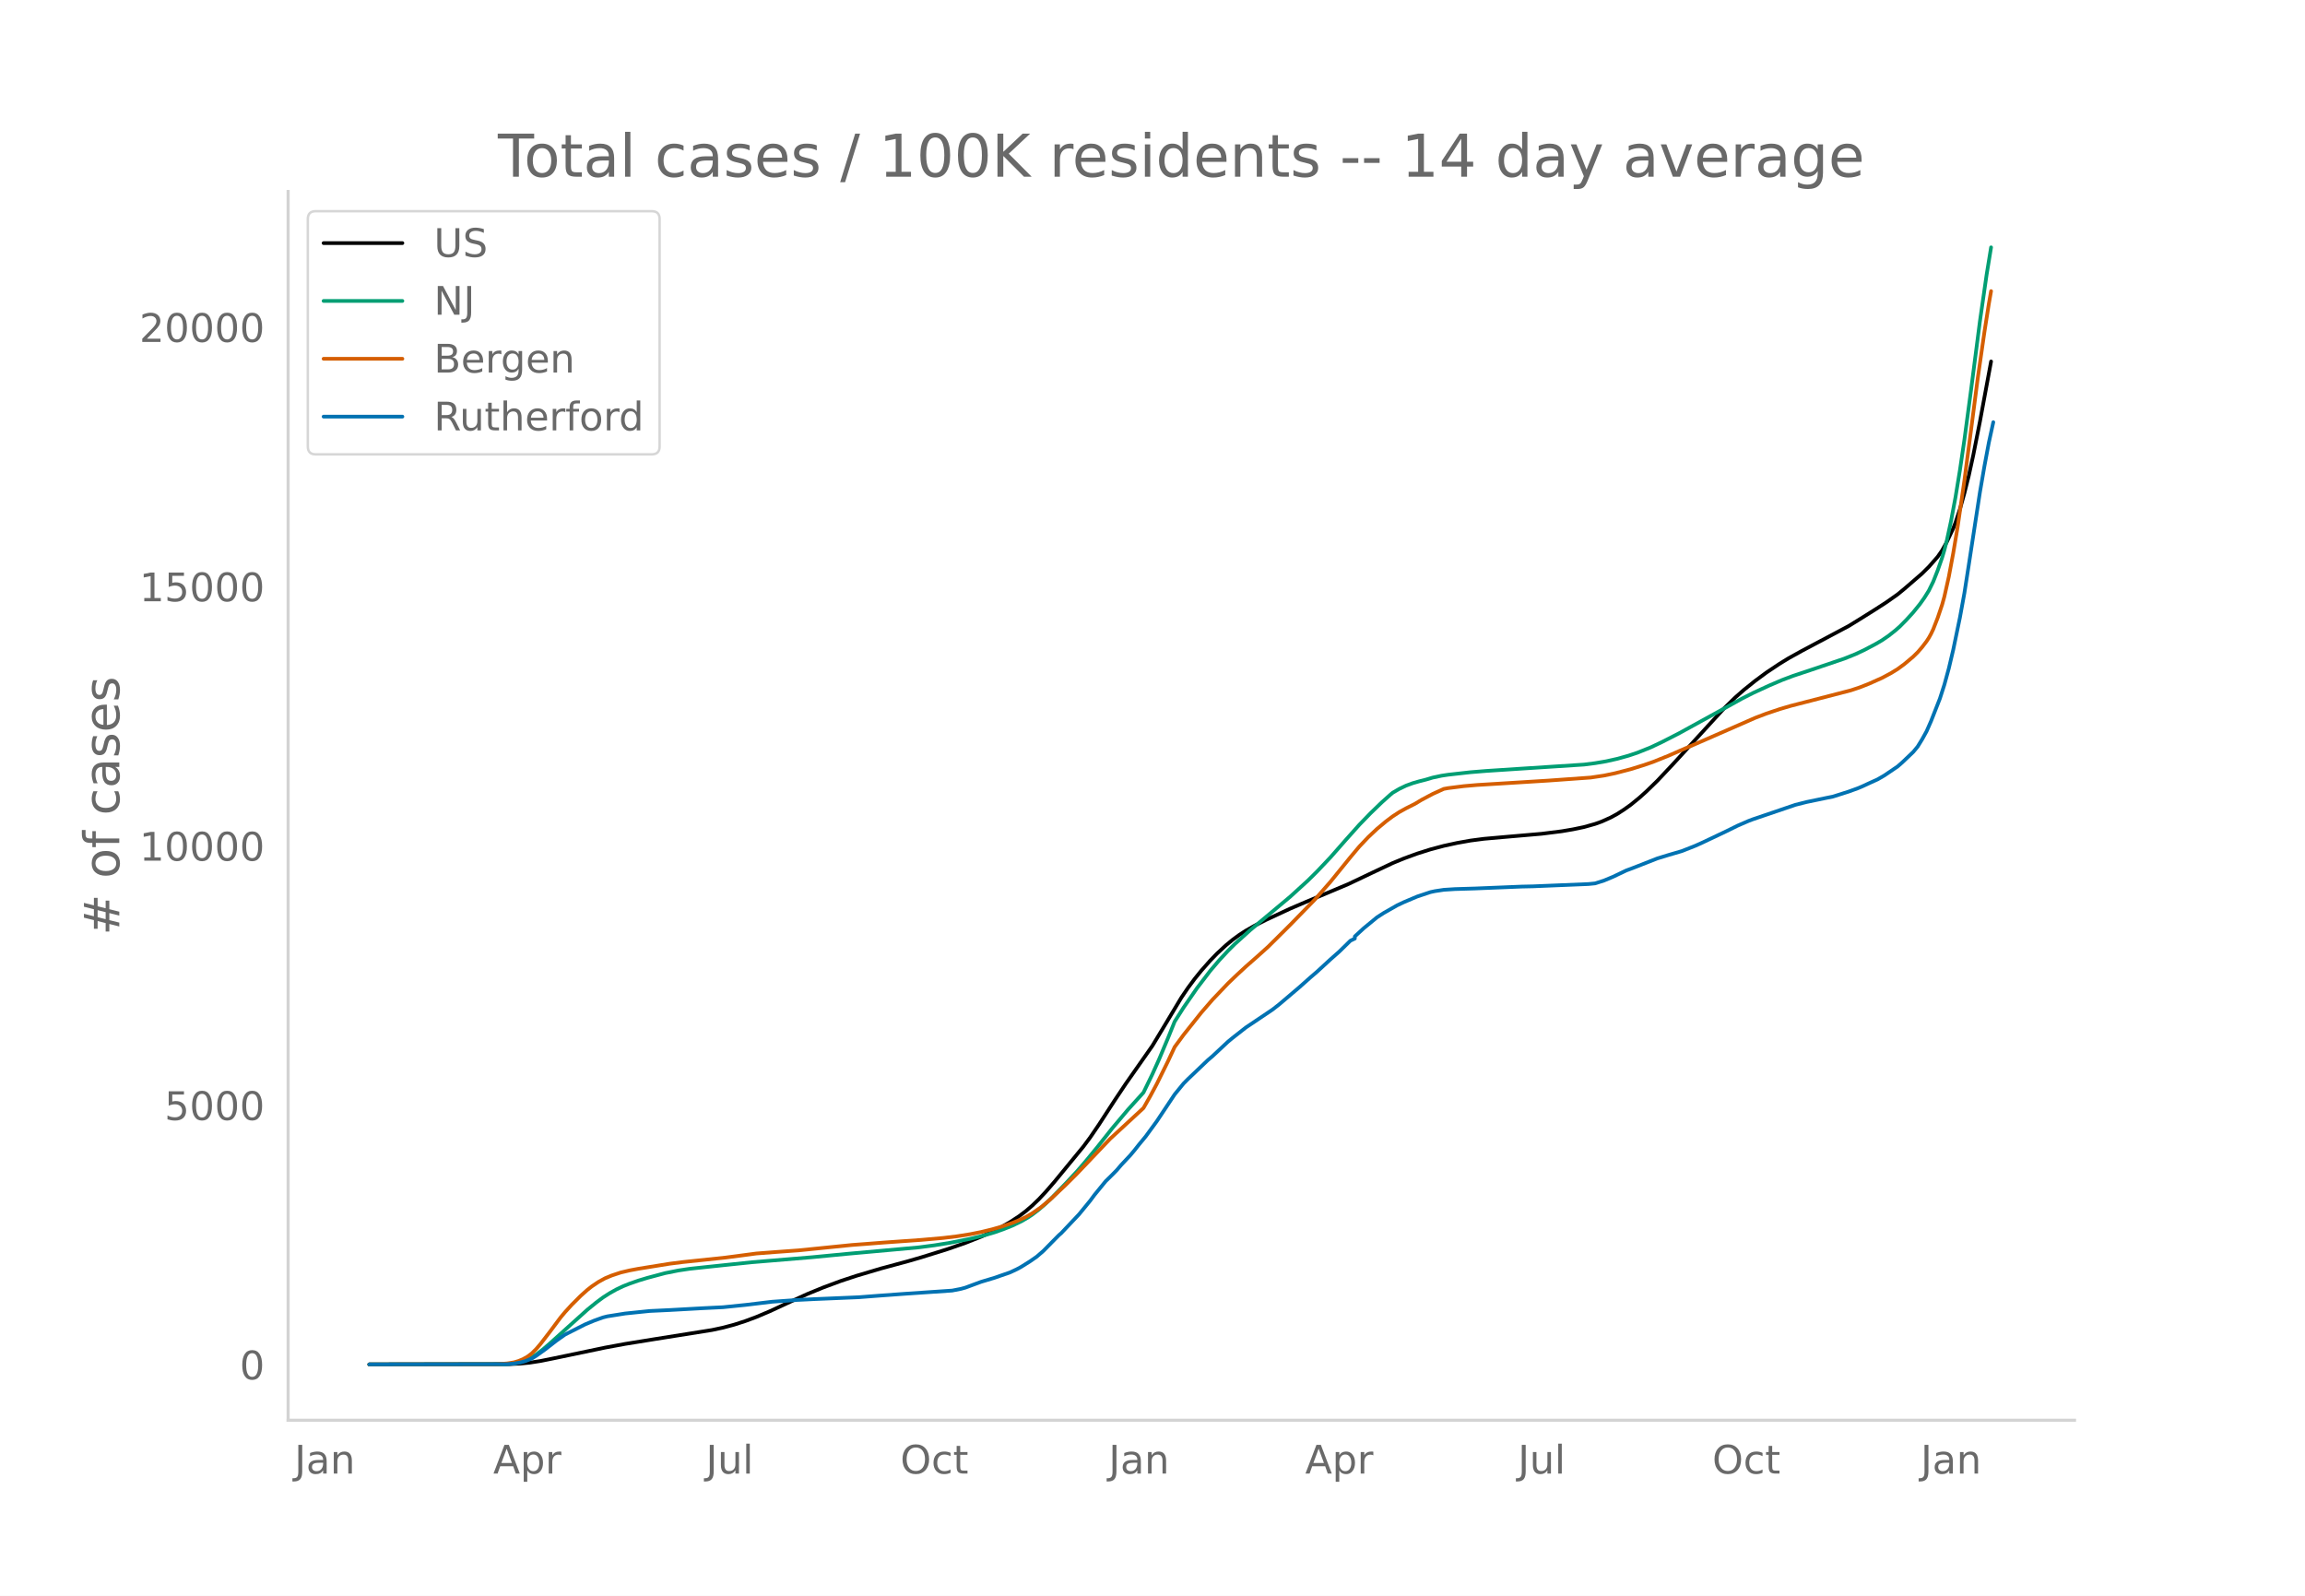
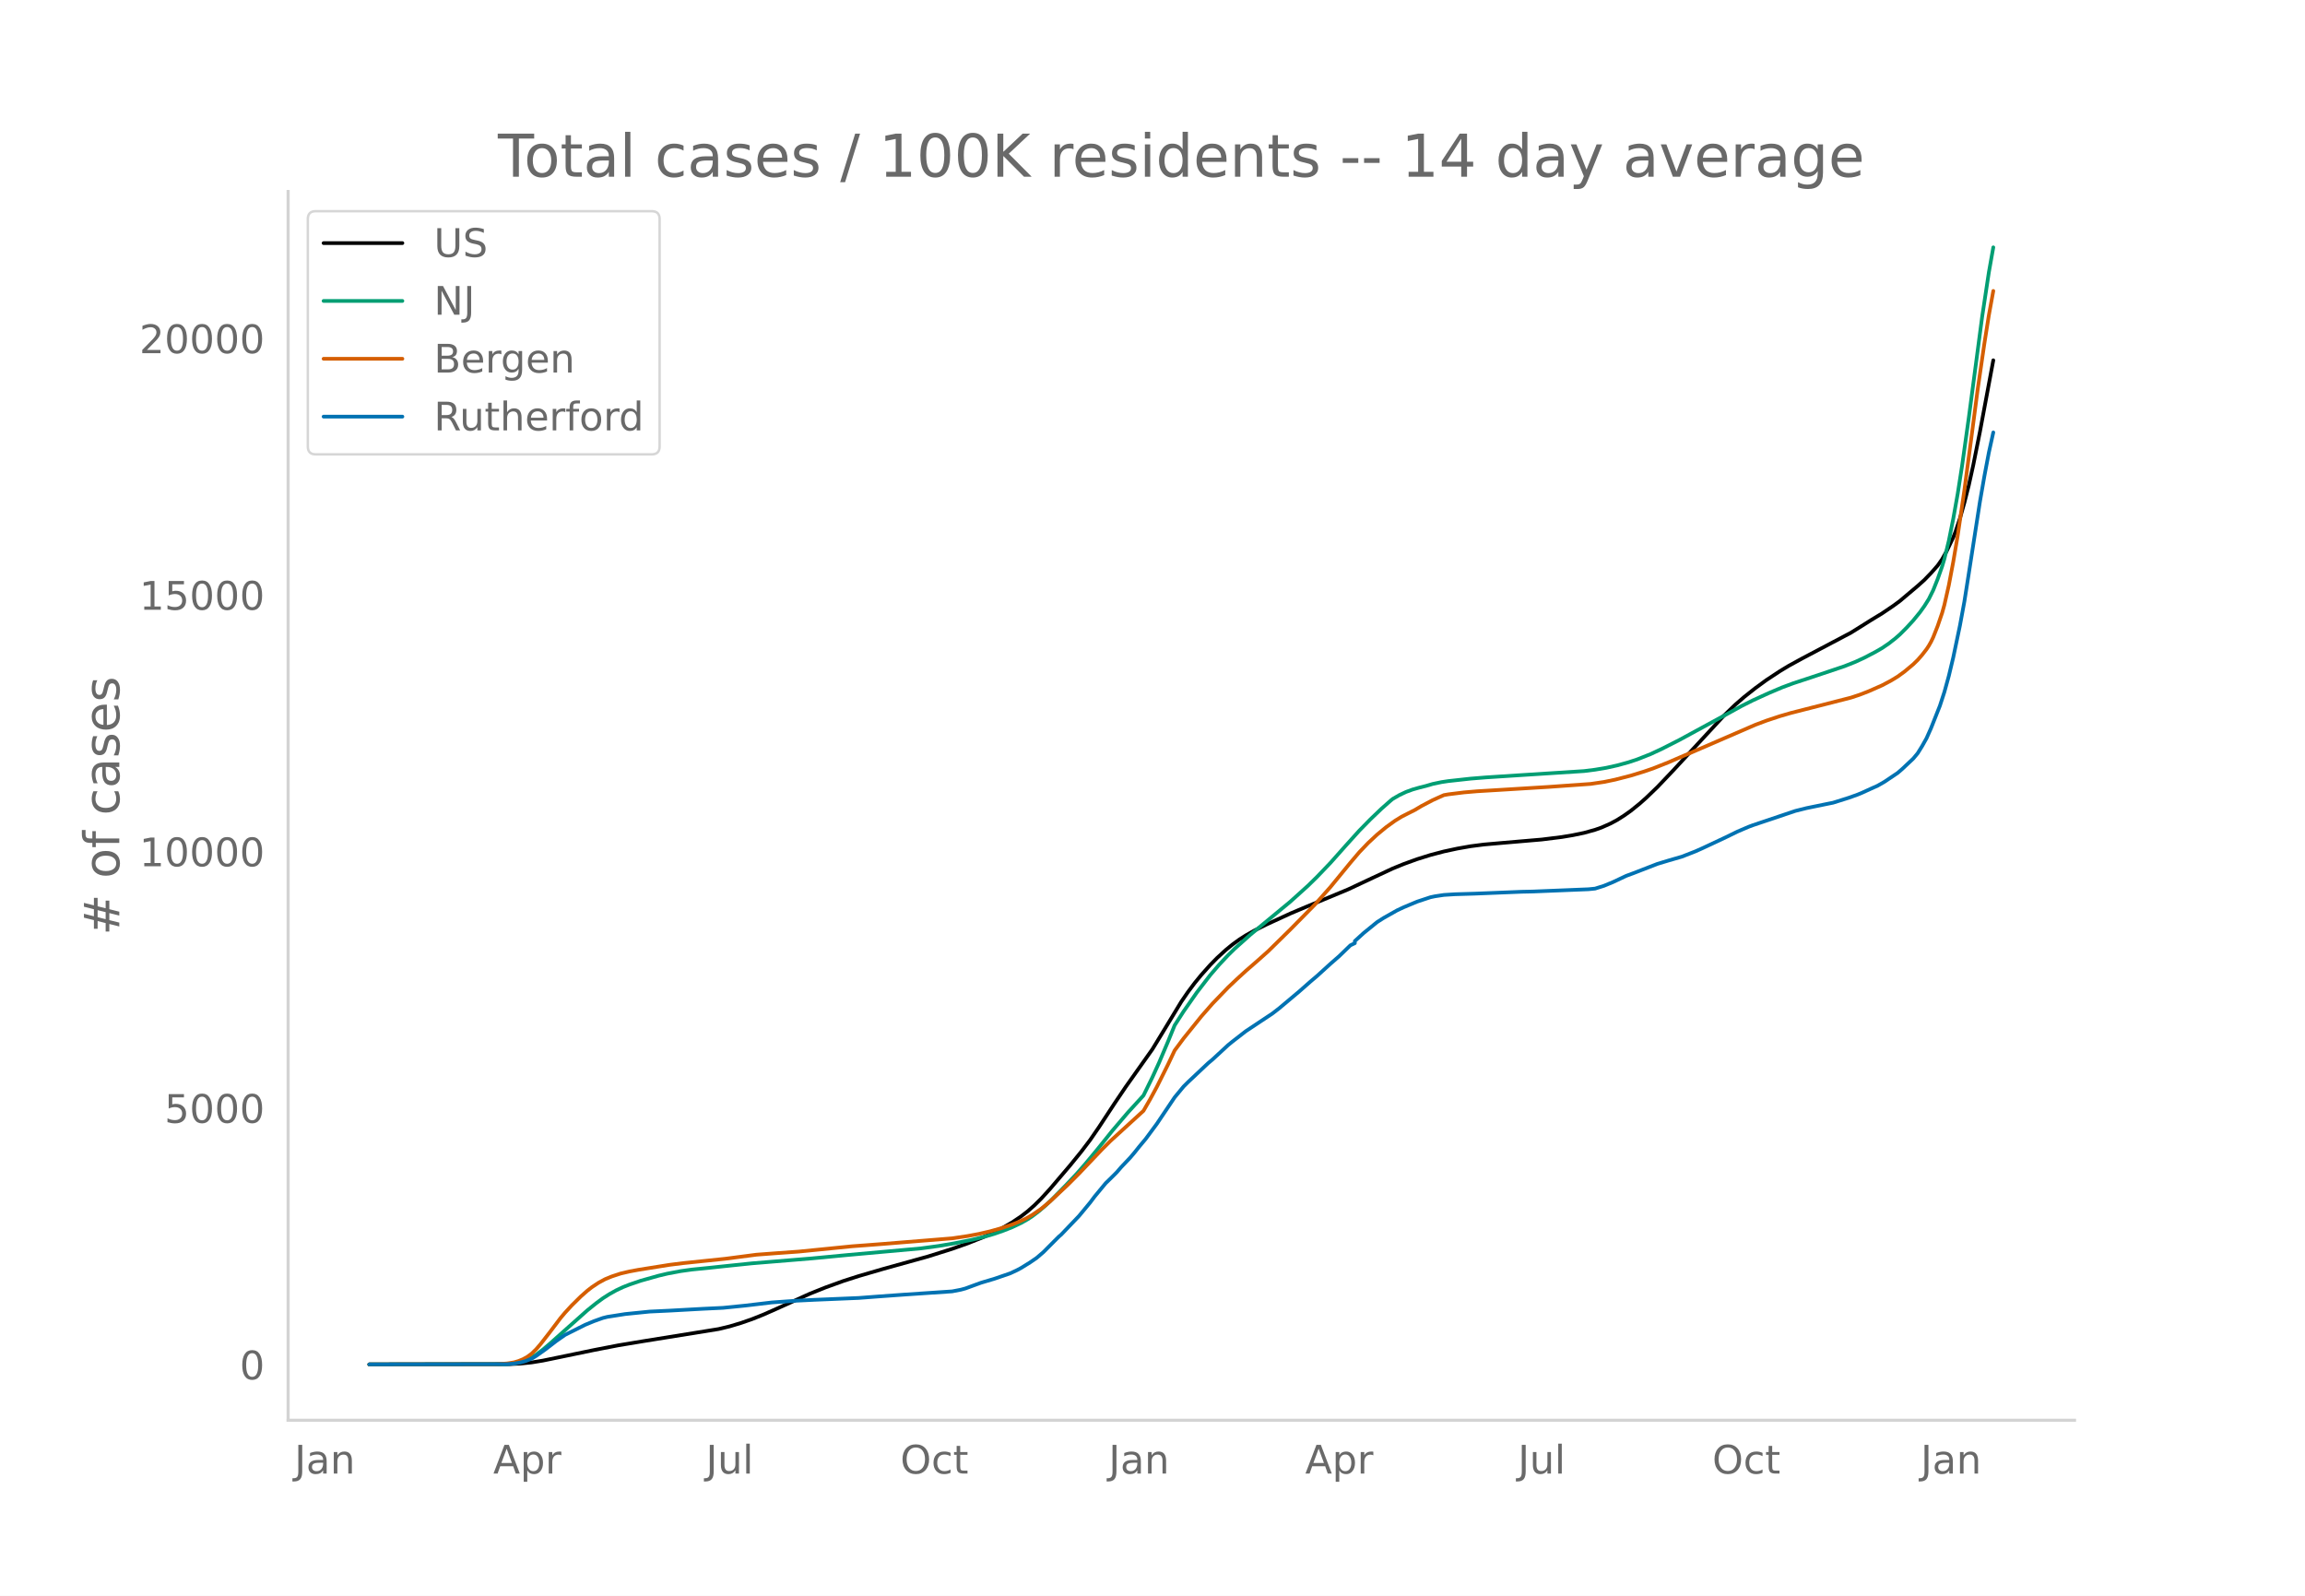
<svg xmlns="http://www.w3.org/2000/svg" xmlns:xlink="http://www.w3.org/1999/xlink" height="864" viewBox="0 0 936 648" width="1248">
  <defs>
    <style>*{stroke-linecap:butt;stroke-linejoin:round}</style>
  </defs>
  <g id="figure_1">
    <path d="M0 648h936V0H0z" style="fill:#fff" id="patch_1" />
    <g id="axes_1">
      <path d="M117 576.72h725.4V77.76H117z" style="fill:none" id="patch_2" />
-       <path clip-path="url(#p882908351f)" d="m149.973 554.04 56.912-.099 4.516-.235 3.614-.358 4.517-.698 5.42-1.093 20.777-4.338 8.13-1.5 12.647-2.045 22.585-3.592 4.516-.965 4.517-1.21 4.517-1.456 4.517-1.683 5.42-2.296 8.13-3.776 7.227-3.278 6.324-2.598 7.227-2.682 6.323-2.085 9.937-2.956 10.84-2.93 5.42-1.572 10.84-3.386 7.228-2.518 6.323-2.502 4.517-2.042 3.614-1.83 3.613-2.048 3.614-2.365 2.71-2.032 2.71-2.327 2.71-2.616 2.71-2.891 3.613-4.175 11.744-14.295 2.71-3.642 3.614-5.302 6.323-9.733 4.517-6.76 10.84-15.465 4.517-7.486 7.227-12.044 2.71-3.99 2.71-3.655 2.71-3.348 3.614-4.09 2.71-2.798 3.613-3.358 2.71-2.236 2.71-1.994 2.71-1.753 3.614-2.052 4.517-2.289 9.937-4.625 6.323-2.704 17.164-7.214 9.937-4.72 8.13-3.836 4.517-1.862 5.42-1.985 5.42-1.714 5.42-1.44 5.42-1.18 5.421-.968 5.42-.708 8.13-.72 15.358-1.329 8.13-1.02 4.517-.766 4.517-.941 4.516-1.27 2.71-.972 3.614-1.627 2.71-1.48 2.71-1.742 2.71-1.934 3.614-2.952 2.71-2.433 4.517-4.398 6.323-6.718 20.777-22.693 4.517-4.397 3.614-3.166 4.516-3.617 4.517-3.34 5.42-3.612 3.614-2.21 5.42-3.008 18.97-10.071 4.518-2.782 6.323-3.966 4.517-2.92 4.517-3.184 2.71-2.226 7.227-6.246 2.71-2.687 3.613-4.107 1.807-2.6 1.807-3.237 2.71-5.713.903-2.312 1.807-5.472 1.807-6.464 1.806-7.206 1.807-8.259 2.71-13.677 4.517-24.365h0" style="fill:none;stroke:#000;stroke-linecap:round;stroke-width:1.5" id="line2d_1" />
-       <path clip-path="url(#p882908351f)" d="m149.973 554.04 55.105-.103 3.613-.3 1.807-.335 1.807-.504 1.806-.682 1.807-.913 1.807-1.158 2.71-2.067 2.71-2.32 15.357-13.815 3.614-2.94 2.71-2.018 2.71-1.743 2.71-1.522 2.71-1.291 2.71-1.079 3.614-1.262 3.613-1.085 7.227-1.934 5.42-1.077 4.517-.678 6.323-.675 9.034-.953 9.937-1.035 24.39-2.03 14.455-1.392 28.907-2.614 6.324-.83 6.323-1.02 8.13-1.604 5.42-1.307 4.518-1.324 3.613-1.271 3.613-1.445 3.614-1.734 2.71-1.559 1.807-1.198 2.71-2.081 2.71-2.352 2.71-2.606 5.42-5.588 4.517-4.836 3.613-4.188 4.517-5.498 6.324-7.959 6.323-7.496 6.324-6.99 3.613-7.45 2.71-6.012 3.614-8.607 2.71-6.709 3.613-5.683 5.42-7.836 5.42-7.113 3.614-4.248 3.614-3.894 2.71-2.695 6.323-5.713 16.26-13.59 7.228-6.595 3.613-3.58 5.42-5.722 6.324-7.187 5.42-6.07 4.517-4.658 4.517-4.37 3.613-3.229.903-.752 2.71-1.586 2.71-1.296 2.71-1.003 2.71-.78 2.71-.686 2.711-.809 3.613-.765 2.71-.41 9.034-1.006 6.324-.516 13.55-.888 26.198-1.7 4.516-.573 4.517-.764 4.517-1.013 4.517-1.26 3.613-1.206 5.42-2.173 4.517-2.134 7.227-3.708 19.874-10.937 5.42-3.017 4.517-2.289 6.324-2.92 5.42-2.323 4.517-1.704 7.227-2.404 13.55-4.595 4.517-1.812 3.613-1.692 4.517-2.382 2.71-1.58 2.71-1.863 2.71-2.143 1.807-1.59 2.71-2.747 2.71-2.98 2.71-3.353 1.807-2.543 1.807-2.895 1.806-3.677 1.807-4.584 1.807-5.161.903-3.036.904-3.51 1.806-8.33 1.807-9.646 1.807-11.039 1.807-12.278 2.71-20.297 3.613-27.947 2.71-18.846 1.807-11.08h0" style="fill:none;stroke:#009e73;stroke-linecap:round;stroke-width:1.5" id="line2d_2" />
-       <path clip-path="url(#p882908351f)" d="m149.973 554.04 51.491-.066 4.517-.33 2.71-.435 1.807-.532 1.807-.736 1.806-.998 1.807-1.344 1.807-1.796 1.807-2.112 3.613-4.703 4.517-6.037 1.807-2.163 2.71-2.973 3.613-3.604 2.71-2.424 1.807-1.42 2.71-1.827 2.71-1.487 2.71-1.125 3.614-1.2 3.613-.852 3.614-.68 12.647-2.037 5.42-.683 17.164-1.803 12.647-1.67 8.13-.617 9.034-.656 15.357-1.547 6.323-.638 5.42-.406 7.227-.56 15.358-1.089 9.033-.799 5.42-.65 5.42-.859 4.517-.903 4.517-1.096 3.614-1.037 4.516-1.539 2.71-1.102 2.71-1.255 2.71-1.569 3.614-2.509 3.614-3.032 6.323-5.966 4.517-4.504 13.55-14.229 13.55-12.51 2.71-4.749 2.711-5.068 4.517-9.146 2.71-5.802 3.613-4.924 7.227-9.074 4.517-5.217 6.324-6.638 3.613-3.463 3.614-3.344 4.516-3.967 4.517-4.067 9.034-8.968 9.937-10.196 6.323-7.196 8.13-10.024 3.614-4.308 3.613-3.818 3.614-3.398 3.613-3.023 2.71-2.03 2.71-1.766 2.71-1.502 3.614-1.816 2.71-1.633 4.517-2.398 4.517-2.053 1.806-.325 6.324-.795 5.42-.47 9.034-.549 19.874-1.233 17.164-1.23 5.42-.808 4.517-.945 6.323-1.646 5.42-1.686 3.614-1.252 6.323-2.535 4.517-1.981 5.42-2.333 10.84-4.738 14.454-6.332 4.517-1.72 5.42-1.82 4.517-1.328 8.13-2.095 16.261-4.201 3.614-1.208 3.613-1.42 5.42-2.418 3.614-1.93 2.71-1.67 2.71-1.986 3.613-3.039 1.807-1.783 1.807-2.084 1.806-2.36.904-1.39.903-1.616.903-1.9 1.807-4.626 1.807-5.355.903-3.248 1.807-8.074 1.807-9.65 1.806-10.762 2.71-18.664 2.71-20.55 2.71-20.902 2.71-18.806 1.808-11.515.903-5.146h0" style="fill:none;stroke:#d55e00;stroke-linecap:round;stroke-width:1.5" id="line2d_3" />
-       <path clip-path="url(#p882908351f)" d="m149.973 554.04 56.008-.099 2.71-.246 2.71-.46 1.807-.494 2.71-1.06 1.807-1.118 3.613-2.581 4.517-3.518 3.614-2.549 8.13-4.118 3.613-1.512 3.614-1.307 1.807-.453 7.226-1.15 9.937-1.02 8.13-.386 13.551-.756 8.13-.395 9.034-.92 10.84-1.3 9.937-.706 7.227-.362 18.067-.764 8.13-.625 10.841-.79 18.97-1.29 3.614-.707 1.807-.501 2.71-1.011 3.613-1.332 5.42-1.627 6.324-2.195 2.71-1.266 1.807-.978 3.613-2.26 2.71-1.883 2.71-2.343 4.517-4.595 1.807-1.817.903-.78 7.227-7.637 4.517-5.516 1.807-2.433 4.517-5.524 1.806-1.767 1.807-1.809.903-.928 1.807-2.113 3.614-3.847 1.806-2.154 1.807-2.293 2.71-3.28 4.517-6.181 7.227-10.867 3.613-4.423 1.807-1.825 8.13-7.743 1.807-1.529 6.324-5.91 1.806-1.488 5.42-4.25 10.84-7.283 2.71-2.12 8.131-6.906 4.517-4.02 2.71-2.326 5.42-4.981 3.614-3.19 4.517-4.422 1.806-.871v-.88l3.614-3.32 5.42-4.456 2.71-1.743 5.42-3.09 2.71-1.283 5.42-2.293 5.42-1.808 1.807-.387 3.614-.55 4.517-.288 8.13-.247 18.97-.773 4.517-.098 22.584-.93 2.71-.27 3.614-1.151 3.613-1.504 5.42-2.582 2.71-1.01 9.938-3.897 4.516-1.381 5.42-1.586 5.42-2.138 2.71-1.216 9.938-4.71 4.517-2.236 4.516-1.957 1.807-.682 17.164-5.836 4.517-1.143 8.13-1.685 2.71-.55 6.324-2.015 3.613-1.307 1.807-.756 3.613-1.669 2.71-1.224 2.71-1.57 5.42-3.675 1.807-1.578 4.517-4.3 1.807-2.186 1.807-2.942 1.806-3.256 1.807-4.101 3.614-9.215 1.806-5.606 1.807-6.61 1.807-7.628 2.71-13.061 1.807-9.873 1.806-11.598 4.517-29.445 1.807-10.48 1.807-9.643 1.806-8.269h0" style="fill:none;stroke:#0072b2;stroke-linecap:round;stroke-width:1.5" id="line2d_4" />
+       <path clip-path="url(#p444a342ae5)" d="m149.973 554.04 56.912-.098 4.516-.232 4.517-.472 4.517-.738 6.324-1.3 14.453-2.994 9.937-1.924 9.937-1.65 30.715-4.946 4.516-1.09 4.517-1.352 4.517-1.574 4.517-1.796 5.42-2.39 13.55-6.137 6.324-2.534 7.227-2.617 6.323-2.028 9.937-2.9 18.068-5.018 9.937-3.13 6.323-2.234 6.324-2.518 4.517-2.07 3.613-1.86 3.613-2.095 3.614-2.427 2.71-2.1 2.71-2.402 2.71-2.68 3.614-3.962 8.13-9.538 4.517-5.555 3.613-4.753 3.614-5.245 6.323-9.627 4.517-6.687 10.84-15.297 4.517-7.405 7.227-11.914 2.71-3.947 2.71-3.615 2.71-3.31 3.614-4.048 2.71-2.767 3.613-3.322 2.71-2.21 2.71-1.974 2.71-1.733 3.614-2.03 4.517-2.264 9.937-4.575 6.323-2.675 17.164-7.135 9.937-4.669 8.13-3.794 4.517-1.842 5.42-1.964 5.42-1.695 5.42-1.425 5.42-1.166 5.421-.958 5.42-.7 8.13-.713 15.358-1.314 8.13-1.009 4.517-.758 4.517-.931 4.516-1.256 2.71-.962 3.614-1.609 2.71-1.464 2.71-1.723 2.71-1.913 3.614-2.92 2.71-2.406 4.517-4.35 6.323-6.646 20.777-22.447 4.517-4.349 3.614-3.132 4.516-3.578 4.517-3.304 5.42-3.572 3.614-2.187 5.42-2.974 19.874-10.493 5.42-3.383 2.71-1.71 4.517-2.747 4.517-3.049 2.71-1.989 7.227-6.1 2.71-2.433 2.71-2.8 2.71-3.071 1.807-2.572 1.807-3.201 2.71-5.652.903-2.286 1.807-5.413 1.807-6.395 1.806-7.127 1.807-8.17 2.71-13.528 5.42-28.998h0" style="fill:none;stroke:#000;stroke-linecap:round;stroke-width:1.5" id="line2d_1" />
+       <path clip-path="url(#p444a342ae5)" d="m149.973 554.04 55.105-.101 3.613-.297 1.807-.332 1.807-.499 1.806-.674 1.807-.903 1.807-1.145 2.71-2.045 2.71-2.294 15.357-13.666 3.614-2.908 2.71-1.996 2.71-1.725 2.71-1.505 2.71-1.277 2.71-1.067 4.517-1.538 7.227-2.035 3.613-.858 5.42-1.02 4.517-.628 7.227-.725 6.324-.675L305.35 513l24.39-2.008 14.455-1.376 29.81-2.69 7.227-.985 6.324-1.075 7.227-1.45 5.42-1.339 3.614-1.066 3.613-1.258 3.613-1.43 3.614-1.714 2.71-1.542 1.807-1.185 2.71-2.059 2.71-2.326 2.71-2.578 5.42-5.527 4.517-4.784 3.613-4.142 4.517-5.438 6.324-7.873 6.323-7.415 6.324-6.915 3.613-7.368 2.71-5.947 3.614-8.514 2.71-6.636 3.613-5.621 5.42-7.752 5.42-7.035 3.614-4.202 3.614-3.852 2.71-2.666 6.323-5.65 16.26-13.443 7.228-6.523 3.613-3.541 5.42-5.661 6.324-7.109 5.42-6.004 4.517-4.607 4.517-4.322 3.613-3.195.903-.743 2.71-1.57 2.71-1.282 2.71-.992 2.71-.771 2.71-.68 2.711-.799 3.613-.757 2.71-.406 9.034-.994 6.324-.51 13.55-.879 26.198-1.681 4.516-.568 4.517-.755 4.517-1.002 4.517-1.246 3.613-1.194 5.42-2.149 4.517-2.11 7.227-3.668 19.874-10.818 5.42-2.985 4.517-2.264 6.324-2.888 5.42-2.298 4.517-1.686 7.227-2.378 13.55-4.545 4.517-1.792 3.613-1.674 4.517-2.356 2.71-1.564 2.71-1.842 2.71-2.12 1.807-1.572 2.71-2.717 2.71-2.947 2.71-3.318 1.807-2.515 1.807-2.864 1.806-3.637 1.807-4.534 1.807-5.105.903-3.004 1.807-7.384 1.807-8.975 1.806-10.14 1.807-11.581 2.71-19.392 5.42-40.972 2.71-17.935 1.807-10.18h0" style="fill:none;stroke:#009e73;stroke-linecap:round;stroke-width:1.5" id="line2d_2" />
+       <path clip-path="url(#p444a342ae5)" d="m149.973 554.04 51.491-.065 4.517-.327 2.71-.43 1.807-.526 1.807-.728 1.806-.988 1.807-1.329 1.807-1.776 1.807-2.09 3.613-4.651 4.517-5.972 1.807-2.139 2.71-2.941 3.613-3.565 2.71-2.397 1.807-1.405 2.71-1.808 2.71-1.47 2.71-1.113 3.614-1.187 3.613-.843 3.614-.672 12.647-2.015 5.42-.676 17.164-1.784 12.647-1.65 8.13-.612 9.034-.648 15.357-1.53 6.323-.632 5.42-.402 7.227-.554 28.005-2.27 6.323-.938 4.517-.851 4.517-1.043 4.517-1.261 4.516-1.522 2.71-1.09 2.71-1.241 2.71-1.552 3.614-2.482 3.614-2.999 7.227-6.774 4.516-4.526 9.034-9.511 3.613-3.62 13.55-12.374 2.71-4.698 2.711-5.013 4.517-9.047 2.71-5.739 3.613-4.87 7.227-8.976 4.517-5.16 6.324-6.567 3.613-3.425 3.614-3.308 4.516-3.923 4.517-4.024 9.034-8.87 9.937-10.086 6.323-7.118 8.13-9.915 3.614-4.261 3.613-3.776 3.614-3.362 3.613-2.99 3.614-2.615 2.71-1.673 2.71-1.386 2.71-1.363 2.71-1.615 4.517-2.372 4.517-2.031 1.806-.32 6.324-.787 5.42-.465 9.034-.544 19.874-1.219 17.164-1.217 5.42-.799 4.517-.935 6.323-1.628 5.42-1.668 3.614-1.238 6.323-2.508 4.517-1.96 5.42-2.306 10.84-4.687 14.454-6.263 4.517-1.701 5.42-1.8 4.517-1.315 8.13-2.072 16.261-4.156 3.614-1.195 3.613-1.404 5.42-2.392 3.614-1.91 2.71-1.65 2.71-1.965 3.613-3.006 1.807-1.764 1.807-2.062 1.806-2.334.904-1.374.903-1.599.903-1.88 1.807-4.575 1.807-5.297.903-3.213 1.807-7.986 1.807-9.546 1.806-10.645 2.71-18.461 2.71-20.328 2.71-20.675 2.71-18.602 1.808-11.39 1.806-9.895h0" style="fill:none;stroke:#d55e00;stroke-linecap:round;stroke-width:1.5" id="line2d_3" />
+       <path clip-path="url(#p444a342ae5)" d="m149.973 554.04 56.008-.098 2.71-.243 2.71-.456 1.807-.488 2.71-1.049 1.807-1.105 3.613-2.554 4.517-3.48 3.614-2.52 8.13-4.074 3.613-1.496 3.614-1.293 1.807-.447 7.226-1.138 9.937-1.008 8.13-.383 13.551-.748 8.13-.39 9.034-.91 10.84-1.285 9.937-.7 7.227-.357 18.067-.756 8.13-.618 10.841-.781 18.97-1.277 3.614-.699 1.807-.496 2.71-1 3.613-1.317 5.42-1.61 6.324-2.171 2.71-1.252 1.807-.968 3.613-2.236 2.71-1.862 2.71-2.317 4.517-4.545 1.807-1.797.903-.773 7.227-7.553 4.517-5.456 1.807-2.407 4.517-5.464 1.806-1.748 1.807-1.789.903-.919 1.807-2.09 3.614-3.805 1.806-2.13 1.807-2.268 2.71-3.245 4.517-6.114 7.227-10.75 3.613-4.374 1.807-1.805 8.13-7.66 1.807-1.511 6.324-5.847 1.806-1.471 5.42-4.204 10.84-7.204 2.71-2.098 8.131-6.83 4.517-3.976 2.71-2.3 5.42-4.928 3.614-3.155 4.517-4.374 1.806-.862v-.87l3.614-3.285 5.42-4.407 2.71-1.724 5.42-3.057 2.71-1.269 5.42-2.268 5.42-1.789 1.807-.382 3.614-.545 4.517-.284 8.13-.244 18.97-.765 4.517-.097 22.584-.92 2.71-.267 3.614-1.139 3.613-1.488 5.42-2.553 2.71-1 9.938-3.854 4.516-1.366 5.42-1.57 5.42-2.113 2.71-1.204 9.938-4.659 4.517-2.211 4.516-1.935 1.807-.675 17.164-5.773 4.517-1.13 8.13-1.667 2.71-.545 6.324-1.992 3.613-1.293 1.807-.748 3.613-1.65 2.71-1.212 2.71-1.553 5.42-3.635 1.807-1.56 4.517-4.253 1.807-2.163 1.807-2.911 1.806-3.22 1.807-4.057 3.614-9.115 1.806-5.545 1.807-6.538 1.807-7.545 2.71-12.92 1.807-9.765 1.806-11.473 4.517-29.125 1.807-10.367 1.807-9.538 1.806-8.18h0" style="fill:none;stroke:#0072b2;stroke-linecap:round;stroke-width:1.5" id="line2d_4" />
      <path d="M117 576.72V77.76" style="fill:none;stroke:#d3d3d3;stroke-linecap:square;stroke-linejoin:miter;stroke-width:1.25" id="patch_3" />
      <path d="M117 576.72h725.4" style="fill:none;stroke:#d3d3d3;stroke-linecap:square;stroke-linejoin:miter;stroke-width:1.25" id="patch_4" />
      <g id="matplotlib.axis_1">
        <g id="xtick_1">
          <g style="fill:#696969" transform="matrix(.16 0 0 -.16 119.573 598.378)" id="text_1">
            <defs>
              <path d="M9.813 72.906h9.859V5.078q0-13.187-5-19.14-5-5.954-16.094-5.954h-3.75v8.297h3.078q6.531 0 9.219 3.672Q9.813-4.39 9.813 5.078z" id="DejaVuSans-74" />
              <path d="M34.281 27.484q-10.89 0-15.093-2.484-4.204-2.484-4.204-8.5 0-4.781 3.157-7.594 3.156-2.797 8.562-2.797 7.485 0 12 5.297 4.516 5.297 4.516 14.078v2zm17.922 3.72V0H43.22v8.297Q40.14 3.328 35.547.953q-4.594-2.375-11.234-2.375-8.391 0-13.36 4.719Q6 8.016 6 15.922q0 9.219 6.172 13.906 6.187 4.688 18.437 4.688h12.61v.89q0 6.203-4.078 9.594-4.078 3.39-11.453 3.39-4.688 0-9.141-1.124-4.438-1.125-8.531-3.375v8.312q4.921 1.906 9.562 2.844 4.64.953 9.031.953 11.875 0 17.735-6.156 5.86-6.14 5.86-18.64z" id="DejaVuSans-97" />
              <path d="M54.89 33.016V0h-8.984v32.719q0 7.765-3.031 11.61-3.031 3.858-9.078 3.858-7.281 0-11.484-4.64-4.204-4.625-4.204-12.64V0H9.08v54.688h9.03v-8.5q3.235 4.937 7.594 7.374Q30.078 56 35.797 56q9.422 0 14.25-5.828 4.844-5.828 4.844-17.156z" id="DejaVuSans-110" />
            </defs>
            <use xlink:href="#DejaVuSans-74" />
            <use x="29.492" xlink:href="#DejaVuSans-97" />
            <use x="90.771" xlink:href="#DejaVuSans-110" />
          </g>
        </g>
        <g id="xtick_2">
          <g style="fill:#696969" transform="matrix(.16 0 0 -.16 200.271 598.378)" id="text_2">
            <defs>
              <path d="M34.188 63.188 20.797 26.906h26.812zm-5.579 9.718h11.188L67.578 0h-10.25l-6.64 18.703h-32.86L11.188 0H.78z" id="DejaVuSans-65" />
              <path d="M18.11 8.203v-29H9.077v75.484h9.031v-8.296q2.844 4.875 7.157 7.234Q29.594 56 35.594 56q9.968 0 16.187-7.906 6.235-7.907 6.235-20.797T51.78 6.484q-6.218-7.906-16.187-7.906-6 0-10.328 2.375-4.313 2.375-7.157 7.25zm30.578 19.094q0 9.906-4.079 15.547-4.078 5.64-11.203 5.64-7.14 0-11.218-5.64-4.079-5.64-4.079-15.547 0-9.906 4.078-15.547 4.079-5.64 11.22-5.64 7.124 0 11.202 5.64t4.078 15.547z" id="DejaVuSans-112" />
              <path d="M41.11 46.297q-1.516.875-3.297 1.281Q36.03 48 33.89 48q-7.625 0-11.703-4.953-4.079-4.953-4.079-14.234V0H9.08v54.688h9.03v-8.5q2.844 4.984 7.375 7.39Q30.031 56 36.531 56q.922 0 2.047-.125 1.125-.11 2.484-.36z" id="DejaVuSans-114" />
            </defs>
            <use xlink:href="#DejaVuSans-65" />
            <use x="68.408" xlink:href="#DejaVuSans-112" />
            <use x="131.885" xlink:href="#DejaVuSans-114" />
          </g>
        </g>
        <g id="xtick_3">
          <g style="fill:#696969" transform="matrix(.16 0 0 -.16 286.665 598.378)" id="text_3">
            <defs>
              <path d="M8.5 21.578v33.11h8.984V21.922q0-7.766 3.016-11.656 3.031-3.875 9.094-3.875 7.265 0 11.484 4.64 4.234 4.64 4.234 12.656v31h8.985V0h-8.984v8.406Q42.047 3.422 37.718 1q-4.313-2.422-10.032-2.422-9.421 0-14.312 5.86Q8.5 10.296 8.5 21.578zM31.11 56z" id="DejaVuSans-117" />
              <path d="M9.422 75.984h8.984V0H9.422z" id="DejaVuSans-108" />
            </defs>
            <use xlink:href="#DejaVuSans-74" />
            <use x="29.492" xlink:href="#DejaVuSans-117" />
            <use x="92.871" xlink:href="#DejaVuSans-108" />
          </g>
        </g>
        <g id="xtick_4">
          <g style="fill:#696969" transform="matrix(.16 0 0 -.16 365.594 598.378)" id="text_4">
            <defs>
              <path d="M39.406 66.219q-10.75 0-17.078-8.016-6.312-8-6.312-21.828 0-13.766 6.312-21.781 6.328-8 17.078-8 10.735 0 17.016 8 6.281 8.015 6.281 21.781 0 13.828-6.281 21.828-6.281 8.016-17.016 8.016zm0 8q15.328 0 24.5-10.281 9.188-10.282 9.188-27.563 0-17.234-9.188-27.516-9.172-10.28-24.5-10.28-15.375 0-24.593 10.25-9.204 10.265-9.204 27.546t9.204 27.563q9.218 10.28 24.593 10.28z" id="DejaVuSans-79" />
              <path d="M48.781 52.594v-8.407q-3.812 2.11-7.64 3.157-3.828 1.047-7.735 1.047-8.75 0-13.593-5.547-4.829-5.532-4.829-15.547 0-10.016 4.829-15.563 4.843-5.53 13.593-5.53 3.907 0 7.735 1.046 3.828 1.047 7.64 3.156V2.094Q45.016.344 40.984-.531q-4.015-.89-8.562-.89-12.36 0-19.64 7.765-7.266 7.765-7.266 20.953 0 13.375 7.343 21.031Q20.22 56 33.016 56q4.14 0 8.093-.86 3.953-.843 7.672-2.546z" id="DejaVuSans-99" />
              <path d="M18.313 70.219V54.688h18.5v-6.985h-18.5V18.016q0-6.688 1.828-8.594 1.828-1.906 7.453-1.906h9.218V0h-9.218q-10.407 0-14.36 3.875-3.953 3.89-3.953 14.14v29.688H2.687v6.984h6.594V70.22z" id="DejaVuSans-116" />
            </defs>
            <use xlink:href="#DejaVuSans-79" />
            <use x="78.711" xlink:href="#DejaVuSans-99" />
            <use x="133.691" xlink:href="#DejaVuSans-116" />
          </g>
        </g>
        <g id="xtick_5">
          <g style="fill:#696969" transform="matrix(.16 0 0 -.16 450.204 598.378)" id="text_5">
            <use xlink:href="#DejaVuSans-74" />
            <use x="29.492" xlink:href="#DejaVuSans-97" />
            <use x="90.771" xlink:href="#DejaVuSans-110" />
          </g>
        </g>
        <g id="xtick_6">
          <g style="fill:#696969" transform="matrix(.16 0 0 -.16 529.999 598.378)" id="text_6">
            <use xlink:href="#DejaVuSans-65" />
            <use x="68.408" xlink:href="#DejaVuSans-112" />
            <use x="131.885" xlink:href="#DejaVuSans-114" />
          </g>
        </g>
        <g id="xtick_7">
          <g style="fill:#696969" transform="matrix(.16 0 0 -.16 616.392 598.378)" id="text_7">
            <use xlink:href="#DejaVuSans-74" />
            <use x="29.492" xlink:href="#DejaVuSans-117" />
            <use x="92.871" xlink:href="#DejaVuSans-108" />
          </g>
        </g>
        <g id="xtick_8">
          <g style="fill:#696969" transform="matrix(.16 0 0 -.16 695.322 598.378)" id="text_8">
            <use xlink:href="#DejaVuSans-79" />
            <use x="78.711" xlink:href="#DejaVuSans-99" />
            <use x="133.691" xlink:href="#DejaVuSans-116" />
          </g>
        </g>
        <g id="xtick_9">
          <g style="fill:#696969" transform="matrix(.16 0 0 -.16 779.93 598.378)" id="text_9">
            <use xlink:href="#DejaVuSans-74" />
            <use x="29.492" xlink:href="#DejaVuSans-97" />
            <use x="90.771" xlink:href="#DejaVuSans-110" />
          </g>
        </g>
      </g>
      <g id="matplotlib.axis_2">
        <g id="ytick_1">
          <g style="fill:#696969" transform="matrix(.16 0 0 -.16 97.32 560.119)" id="text_10">
            <defs>
              <path d="M31.781 66.406q-7.61 0-11.453-7.5Q16.5 51.422 16.5 36.375q0-14.984 3.828-22.484 3.844-7.5 11.453-7.5 7.672 0 11.5 7.5 3.844 7.5 3.844 22.484 0 15.047-3.844 22.531-3.828 7.5-11.5 7.5zm0 7.813q12.266 0 18.735-9.703 6.468-9.688 6.468-28.141 0-18.406-6.468-28.11-6.47-9.687-18.735-9.687-12.25 0-18.718 9.688-6.47 9.703-6.47 28.109 0 18.453 6.47 28.14Q19.53 74.22 31.78 74.22z" id="DejaVuSans-48" />
            </defs>
            <use xlink:href="#DejaVuSans-48" />
          </g>
        </g>
        <g id="ytick_2">
-           <g style="fill:#696969" transform="matrix(.16 0 0 -.16 66.78 454.802)" id="text_11">
+           <g style="fill:#696969" transform="matrix(.16 0 0 -.16 66.78 455.944)" id="text_11">
            <defs>
              <path d="M10.797 72.906h38.719v-8.312H19.828v-17.86q2.14.735 4.281 1.094 2.157.36 4.313.36 12.203 0 19.328-6.688 7.14-6.688 7.14-18.11 0-11.765-7.328-18.296-7.328-6.516-20.656-6.516-4.593 0-9.36.781-4.75.782-9.827 2.344v9.922q4.39-2.39 9.078-3.563 4.687-1.171 9.906-1.171 8.453 0 13.375 4.437 4.938 4.438 4.938 12.063 0 7.609-4.938 12.047-4.922 4.453-13.375 4.453-3.953 0-7.89-.875-3.922-.875-8.016-2.735z" id="DejaVuSans-53" />
            </defs>
            <use xlink:href="#DejaVuSans-53" />
            <use x="63.623" xlink:href="#DejaVuSans-48" />
            <use x="127.246" xlink:href="#DejaVuSans-48" />
            <use x="190.869" xlink:href="#DejaVuSans-48" />
          </g>
        </g>
        <g id="ytick_3">
-           <g style="fill:#696969" transform="matrix(.16 0 0 -.16 56.6 349.485)" id="text_12">
+           <g style="fill:#696969" transform="matrix(.16 0 0 -.16 56.6 351.77)" id="text_12">
            <defs>
              <path d="M12.406 8.297h16.11v55.625l-17.532-3.516v8.985l17.438 3.515h9.86V8.296H54.39V0H12.406z" id="DejaVuSans-49" />
            </defs>
            <use xlink:href="#DejaVuSans-49" />
            <use x="63.623" xlink:href="#DejaVuSans-48" />
            <use x="127.246" xlink:href="#DejaVuSans-48" />
            <use x="190.869" xlink:href="#DejaVuSans-48" />
            <use x="254.492" xlink:href="#DejaVuSans-48" />
          </g>
        </g>
        <g id="ytick_4">
-           <g style="fill:#696969" transform="matrix(.16 0 0 -.16 56.6 244.168)" id="text_13">
+           <g style="fill:#696969" transform="matrix(.16 0 0 -.16 56.6 247.596)" id="text_13">
            <use xlink:href="#DejaVuSans-49" />
            <use x="63.623" xlink:href="#DejaVuSans-53" />
            <use x="127.246" xlink:href="#DejaVuSans-48" />
            <use x="190.869" xlink:href="#DejaVuSans-48" />
            <use x="254.492" xlink:href="#DejaVuSans-48" />
          </g>
        </g>
        <g id="ytick_5">
-           <g style="fill:#696969" transform="matrix(.16 0 0 -.16 56.6 138.851)" id="text_14">
+           <g style="fill:#696969" transform="matrix(.16 0 0 -.16 56.6 143.421)" id="text_14">
            <defs>
              <path d="M19.188 8.297h34.421V0H7.33v8.297q5.609 5.812 15.296 15.594 9.703 9.797 12.188 12.64 4.734 5.313 6.609 9 1.89 3.688 1.89 7.25 0 5.813-4.078 9.469-4.078 3.672-10.625 3.672-4.64 0-9.797-1.61-5.14-1.609-11-4.89v9.969Q13.767 71.78 18.938 73q5.188 1.219 9.485 1.219 11.328 0 18.062-5.672 6.735-5.656 6.735-15.125 0-4.5-1.688-8.531-1.672-4.016-6.125-9.485-1.218-1.422-7.765-8.187-6.532-6.766-18.453-18.922z" id="DejaVuSans-50" />
            </defs>
            <use xlink:href="#DejaVuSans-50" />
            <use x="63.623" xlink:href="#DejaVuSans-48" />
            <use x="127.246" xlink:href="#DejaVuSans-48" />
            <use x="190.869" xlink:href="#DejaVuSans-48" />
            <use x="254.492" xlink:href="#DejaVuSans-48" />
          </g>
        </g>
        <g style="fill:#696969" transform="matrix(0 -.2 -.2 0 48.44 379.813)" id="text_15">
          <defs>
            <path d="M51.125 44H36.922l-4.11-16.313h14.313zm-7.328 27.781-5.078-20.265h14.265L58.11 71.78h7.813L60.89 51.516h15.234V44h-17.14l-4-16.313h15.53V20.22H53.079L48 0h-7.813l5.032 20.219H30.906L25.875 0h-7.86l5.079 20.219H7.719v7.468h17.187L29 44H13.281v7.516h17.625l4.985 20.265z" id="DejaVuSans-35" />
            <path d="M30.61 48.39q-7.22 0-11.422-5.64-4.204-5.64-4.204-15.453 0-9.813 4.172-15.453 4.188-5.64 11.453-5.64 7.188 0 11.375 5.655 4.203 5.672 4.203 15.438 0 9.719-4.203 15.406-4.187 5.688-11.375 5.688zm0 7.61q11.718 0 18.406-7.625 6.703-7.61 6.703-21.078 0-13.422-6.703-21.078-6.688-7.64-18.407-7.64-11.765 0-18.437 7.64-6.656 7.656-6.656 21.078 0 13.469 6.656 21.078Q18.844 56 30.609 56z" id="DejaVuSans-111" />
            <path d="M37.11 75.984V68.5h-8.594q-4.828 0-6.72-1.953-1.874-1.953-1.874-7.031v-4.828h14.797v-6.985H19.922V0H10.89v47.703H2.297v6.984h8.594V58.5q0 9.125 4.25 13.297 4.25 4.187 13.468 4.187z" id="DejaVuSans-102" />
            <path d="M44.281 53.078v-8.5q-3.797 1.953-7.906 2.922-4.094.984-8.5.984-6.688 0-10.031-2.047-3.344-2.046-3.344-6.156 0-3.125 2.39-4.906 2.391-1.781 9.626-3.39l3.078-.688q9.562-2.047 13.593-5.781 4.032-3.735 4.032-10.422 0-7.625-6.032-12.078-6.03-4.438-16.578-4.438-4.39 0-9.156.86Q10.688.296 5.422 2v9.281q4.984-2.594 9.812-3.89 4.829-1.282 9.579-1.282 6.343 0 9.75 2.172 3.421 2.172 3.421 6.125 0 3.656-2.468 5.61-2.453 1.953-10.813 3.765l-3.125.735q-8.344 1.75-12.062 5.39-3.704 3.64-3.704 9.985 0 7.718 5.47 11.906Q16.75 56 26.811 56q4.97 0 9.36-.734 4.406-.72 8.11-2.188z" id="DejaVuSans-115" />
            <path d="M56.203 29.594v-4.39H14.891q.593-9.282 5.593-14.142 5-4.859 13.938-4.859 5.172 0 10.031 1.266 4.86 1.265 9.656 3.812v-8.5Q49.266.734 44.187-.344 39.11-1.422 33.892-1.422q-13.094 0-20.735 7.61-7.64 7.625-7.64 20.625 0 13.421 7.25 21.296Q20.016 56 32.328 56q11.031 0 17.453-7.11 6.422-7.093 6.422-19.296zm-8.984 2.64q-.094 7.36-4.125 11.75-4.032 4.407-10.672 4.407-7.516 0-12.031-4.25-4.516-4.25-5.203-11.97z" id="DejaVuSans-101" />
          </defs>
          <use xlink:href="#DejaVuSans-35" />
          <use x="83.789" xlink:href="#DejaVuSans-32" />
          <use x="115.576" xlink:href="#DejaVuSans-111" />
          <use x="176.758" xlink:href="#DejaVuSans-102" />
          <use x="211.963" xlink:href="#DejaVuSans-32" />
          <use x="243.75" xlink:href="#DejaVuSans-99" />
          <use x="298.73" xlink:href="#DejaVuSans-97" />
          <use x="360.01" xlink:href="#DejaVuSans-115" />
          <use x="412.109" xlink:href="#DejaVuSans-101" />
          <use x="473.633" xlink:href="#DejaVuSans-115" />
        </g>
      </g>
      <g style="fill:#696969" transform="matrix(.24 0 0 -.24 202.185 71.76)" id="text_16">
        <defs>
          <path d="M-.297 72.906h61.672v-8.312H35.5V0h-9.906v64.594H-.296z" id="DejaVuSans-84" />
          <path d="M25.39 72.906h8.297L8.297-9.28H0z" id="DejaVuSans-47" />
          <path d="M9.813 72.906h9.859V42.094L52.39 72.906h12.703L28.906 38.922 67.672 0H54.688L19.672 35.11V0h-9.86z" id="DejaVuSans-75" />
          <path d="M9.422 54.688h8.984V0H9.422zm0 21.296h8.984v-11.39H9.422z" id="DejaVuSans-105" />
          <path d="M45.406 46.39v29.594h8.985V0h-8.985v8.203Q42.578 3.328 38.25.953q-4.313-2.375-10.375-2.375-9.906 0-16.14 7.906-6.22 7.922-6.22 20.813 0 12.89 6.22 20.797Q17.968 56 27.874 56q6.063 0 10.375-2.375 4.328-2.36 7.156-7.234zm-30.61-19.093q0-9.906 4.079-15.547 4.078-5.64 11.203-5.64 7.125 0 11.219 5.64 4.11 5.64 4.11 15.547 0 9.906-4.11 15.547-4.094 5.64-11.219 5.64-7.125 0-11.203-5.64-4.078-5.64-4.078-15.547z" id="DejaVuSans-100" />
          <path d="M4.89 31.39h26.313v-8H4.891z" id="DejaVuSans-45" />
          <path d="M37.797 64.313 12.89 25.39h24.906zm-2.594 8.593H47.61V25.391h10.407v-8.203H47.609V0h-9.812v17.188H4.89v9.515z" id="DejaVuSans-52" />
          <path d="M32.172-5.078q-3.797-9.766-7.422-12.735-3.61-2.984-9.656-2.984H7.906v7.516h5.282q3.703 0 5.75 1.765Q21-9.766 23.483-3.219l1.61 4.094-22.11 53.813H12.5l17.094-42.766 17.093 42.766h9.516z" id="DejaVuSans-121" />
          <path d="M2.984 54.688H12.5L29.594 8.797l17.093 45.89h9.516L35.687 0H23.485z" id="DejaVuSans-118" />
          <path d="M45.406 27.984q0 9.766-4.031 15.125-4.016 5.375-11.297 5.375-7.219 0-11.25-5.375-4.031-5.359-4.031-15.125 0-9.718 4.031-15.093t11.25-5.375q7.281 0 11.297 5.375 4.031 5.375 4.031 15.093zm8.985-21.203q0-13.953-6.203-20.765Q42-20.797 29.203-20.797q-4.734 0-8.937.703-4.203.703-8.157 2.172v8.735q3.954-2.141 7.813-3.157 3.86-1.031 7.86-1.031 8.843 0 13.234 4.61 4.39 4.609 4.39 13.937v4.453q-2.781-4.844-7.125-7.234Q33.938 0 27.875 0 17.828 0 11.672 7.656q-6.156 7.672-6.156 20.328 0 12.688 6.156 20.344Q17.828 56 27.875 56q6.063 0 10.406-2.39 4.344-2.391 7.125-7.22v8.297h8.985z" id="DejaVuSans-103" />
        </defs>
        <use xlink:href="#DejaVuSans-84" />
        <use x="44.084" xlink:href="#DejaVuSans-111" />
        <use x="105.266" xlink:href="#DejaVuSans-116" />
        <use x="144.475" xlink:href="#DejaVuSans-97" />
        <use x="205.754" xlink:href="#DejaVuSans-108" />
        <use x="233.537" xlink:href="#DejaVuSans-32" />
        <use x="265.324" xlink:href="#DejaVuSans-99" />
        <use x="320.305" xlink:href="#DejaVuSans-97" />
        <use x="381.584" xlink:href="#DejaVuSans-115" />
        <use x="433.684" xlink:href="#DejaVuSans-101" />
        <use x="495.207" xlink:href="#DejaVuSans-115" />
        <use x="547.307" xlink:href="#DejaVuSans-32" />
        <use x="579.094" xlink:href="#DejaVuSans-47" />
        <use x="612.785" xlink:href="#DejaVuSans-32" />
        <use x="644.572" xlink:href="#DejaVuSans-49" />
        <use x="708.195" xlink:href="#DejaVuSans-48" />
        <use x="771.818" xlink:href="#DejaVuSans-48" />
        <use x="835.441" xlink:href="#DejaVuSans-75" />
        <use x="901.018" xlink:href="#DejaVuSans-32" />
        <use x="932.805" xlink:href="#DejaVuSans-114" />
        <use x="971.668" xlink:href="#DejaVuSans-101" />
        <use x="1033.191" xlink:href="#DejaVuSans-115" />
        <use x="1085.291" xlink:href="#DejaVuSans-105" />
        <use x="1113.074" xlink:href="#DejaVuSans-100" />
        <use x="1176.551" xlink:href="#DejaVuSans-101" />
        <use x="1238.074" xlink:href="#DejaVuSans-110" />
        <use x="1301.453" xlink:href="#DejaVuSans-116" />
        <use x="1340.662" xlink:href="#DejaVuSans-115" />
        <use x="1392.762" xlink:href="#DejaVuSans-32" />
        <use x="1424.549" xlink:href="#DejaVuSans-45" />
        <use x="1460.633" xlink:href="#DejaVuSans-45" />
        <use x="1496.717" xlink:href="#DejaVuSans-32" />
        <use x="1528.504" xlink:href="#DejaVuSans-49" />
        <use x="1592.127" xlink:href="#DejaVuSans-52" />
        <use x="1655.75" xlink:href="#DejaVuSans-32" />
        <use x="1687.537" xlink:href="#DejaVuSans-100" />
        <use x="1751.014" xlink:href="#DejaVuSans-97" />
        <use x="1812.293" xlink:href="#DejaVuSans-121" />
        <use x="1871.473" xlink:href="#DejaVuSans-32" />
        <use x="1903.26" xlink:href="#DejaVuSans-97" />
        <use x="1964.539" xlink:href="#DejaVuSans-118" />
        <use x="2023.719" xlink:href="#DejaVuSans-101" />
        <use x="2085.242" xlink:href="#DejaVuSans-114" />
        <use x="2126.355" xlink:href="#DejaVuSans-97" />
        <use x="2187.635" xlink:href="#DejaVuSans-103" />
        <use x="2251.111" xlink:href="#DejaVuSans-101" />
      </g>
      <g id="legend_1">
        <path d="M128.2 184.5h136.45q3.2 0 3.2-3.2V88.96q0-3.2-3.2-3.2H128.2q-3.2 0-3.2 3.2v92.34q0 3.2 3.2 3.2z" style="fill:none;opacity:.8;stroke:#ccc;stroke-linejoin:miter" id="patch_5" />
        <path d="M131.4 98.718h32" style="fill:none;stroke:#000;stroke-linecap:round;stroke-width:1.5" id="line2d_5" />
        <g style="fill:#696969" transform="matrix(.16 0 0 -.16 176.2 104.317)" id="text_17">
          <defs>
            <path d="M8.688 72.906h9.921V28.61q0-11.718 4.235-16.875 4.25-5.14 13.781-5.14 9.469 0 13.719 5.14 4.25 5.157 4.25 16.875v44.297H64.5V27.391q0-14.25-7.063-21.532-7.046-7.28-20.812-7.28-13.828 0-20.89 7.28-7.047 7.282-7.047 21.532z" id="DejaVuSans-85" />
            <path d="M53.516 70.516V60.89q-5.61 2.687-10.594 4-4.984 1.328-9.625 1.328-8.047 0-12.422-3.125t-4.375-8.89q0-4.845 2.906-7.313 2.907-2.453 11.016-3.97l5.953-1.218q11.031-2.11 16.281-7.406 5.25-5.297 5.25-14.172 0-10.61-7.11-16.078-7.093-5.469-20.812-5.469-5.172 0-11.015 1.172Q13.14.922 6.89 3.219v10.156q6-3.36 11.765-5.078 5.766-1.703 11.328-1.703 8.438 0 13.032 3.312 4.593 3.328 4.593 9.485 0 5.359-3.297 8.39-3.296 3.032-10.812 4.547L27.484 33.5q-11.03 2.188-15.968 6.875-4.922 4.688-4.922 13.047 0 9.672 6.812 15.234 6.813 5.563 18.766 5.563 5.14 0 10.453-.938 5.328-.922 10.89-2.765z" id="DejaVuSans-83" />
          </defs>
          <use xlink:href="#DejaVuSans-85" />
          <use x="73.193" xlink:href="#DejaVuSans-83" />
        </g>
        <path d="M131.4 122.203h32" style="fill:none;stroke:#009e73;stroke-linecap:round;stroke-width:1.5" id="line2d_7" />
        <g style="fill:#696969" transform="matrix(.16 0 0 -.16 176.2 127.802)" id="text_18">
          <defs>
            <path d="M9.813 72.906h13.28l32.329-60.984v60.984h9.562V0h-13.28L19.39 60.984V0H9.813z" id="DejaVuSans-78" />
          </defs>
          <use xlink:href="#DejaVuSans-78" />
          <use x="74.805" xlink:href="#DejaVuSans-74" />
        </g>
        <path d="M131.4 145.688h32" style="fill:none;stroke:#d55e00;stroke-linecap:round;stroke-width:1.5" id="line2d_9" />
        <g style="fill:#696969" transform="matrix(.16 0 0 -.16 176.2 151.287)" id="text_19">
          <defs>
            <path d="M19.672 34.813V8.108H35.5q7.953 0 11.781 3.297 3.844 3.297 3.844 10.078 0 6.844-3.844 10.078-3.828 3.25-11.781 3.25zm0 29.984V42.828h14.61q7.218 0 10.75 2.703 3.546 2.719 3.546 8.282 0 5.515-3.547 8.25-3.531 2.734-10.75 2.734zm-9.86 8.11h25.204q11.28 0 17.375-4.688Q58.5 63.53 58.5 54.89q0-6.703-3.125-10.657-3.125-3.953-9.188-4.922 7.282-1.562 11.313-6.53 4.031-4.954 4.031-12.376 0-9.765-6.64-15.093Q48.25 0 35.984 0H9.812z" id="DejaVuSans-66" />
          </defs>
          <use xlink:href="#DejaVuSans-66" />
          <use x="68.604" xlink:href="#DejaVuSans-101" />
          <use x="130.127" xlink:href="#DejaVuSans-114" />
          <use x="169.49" xlink:href="#DejaVuSans-103" />
          <use x="232.967" xlink:href="#DejaVuSans-101" />
          <use x="294.49" xlink:href="#DejaVuSans-110" />
        </g>
        <path d="M131.4 169.173h32" style="fill:none;stroke:#0072b2;stroke-linecap:round;stroke-width:1.5" id="line2d_11" />
        <g style="fill:#696969" transform="matrix(.16 0 0 -.16 176.2 174.773)" id="text_20">
          <defs>
            <path d="M44.39 34.188q3.172-1.079 6.172-4.594 3-3.516 6.032-9.672L66.609 0H56l-9.313 18.703q-3.624 7.328-7.015 9.719-3.39 2.39-9.25 2.39h-10.75V0h-9.86v72.906h22.266q12.5 0 18.656-5.234 6.157-5.219 6.157-15.766 0-6.89-3.203-11.437-3.204-4.532-9.297-6.282zM19.673 64.797V38.922h12.406q7.125 0 10.766 3.297 3.64 3.297 3.64 9.687 0 6.39-3.64 9.64-3.64 3.25-10.766 3.25z" id="DejaVuSans-82" />
            <path d="M54.89 33.016V0h-8.984v32.719q0 7.765-3.031 11.61-3.031 3.858-9.078 3.858-7.281 0-11.484-4.64-4.204-4.625-4.204-12.64V0H9.08v75.984h9.03V46.188q3.235 4.937 7.594 7.374Q30.078 56 35.797 56q9.422 0 14.25-5.828 4.844-5.828 4.844-17.156z" id="DejaVuSans-104" />
          </defs>
          <use xlink:href="#DejaVuSans-82" />
          <use x="64.982" xlink:href="#DejaVuSans-117" />
          <use x="128.361" xlink:href="#DejaVuSans-116" />
          <use x="167.57" xlink:href="#DejaVuSans-104" />
          <use x="230.949" xlink:href="#DejaVuSans-101" />
          <use x="292.473" xlink:href="#DejaVuSans-114" />
          <use x="333.586" xlink:href="#DejaVuSans-102" />
          <use x="368.791" xlink:href="#DejaVuSans-111" />
          <use x="429.973" xlink:href="#DejaVuSans-114" />
          <use x="469.336" xlink:href="#DejaVuSans-100" />
        </g>
      </g>
    </g>
  </g>
  <defs>
-     <clipPath id="p882908351f">
+     <clipPath id="p444a342ae5">
      <path d="M117 77.76h725.4v498.96H117z" />
    </clipPath>
  </defs>
</svg>
